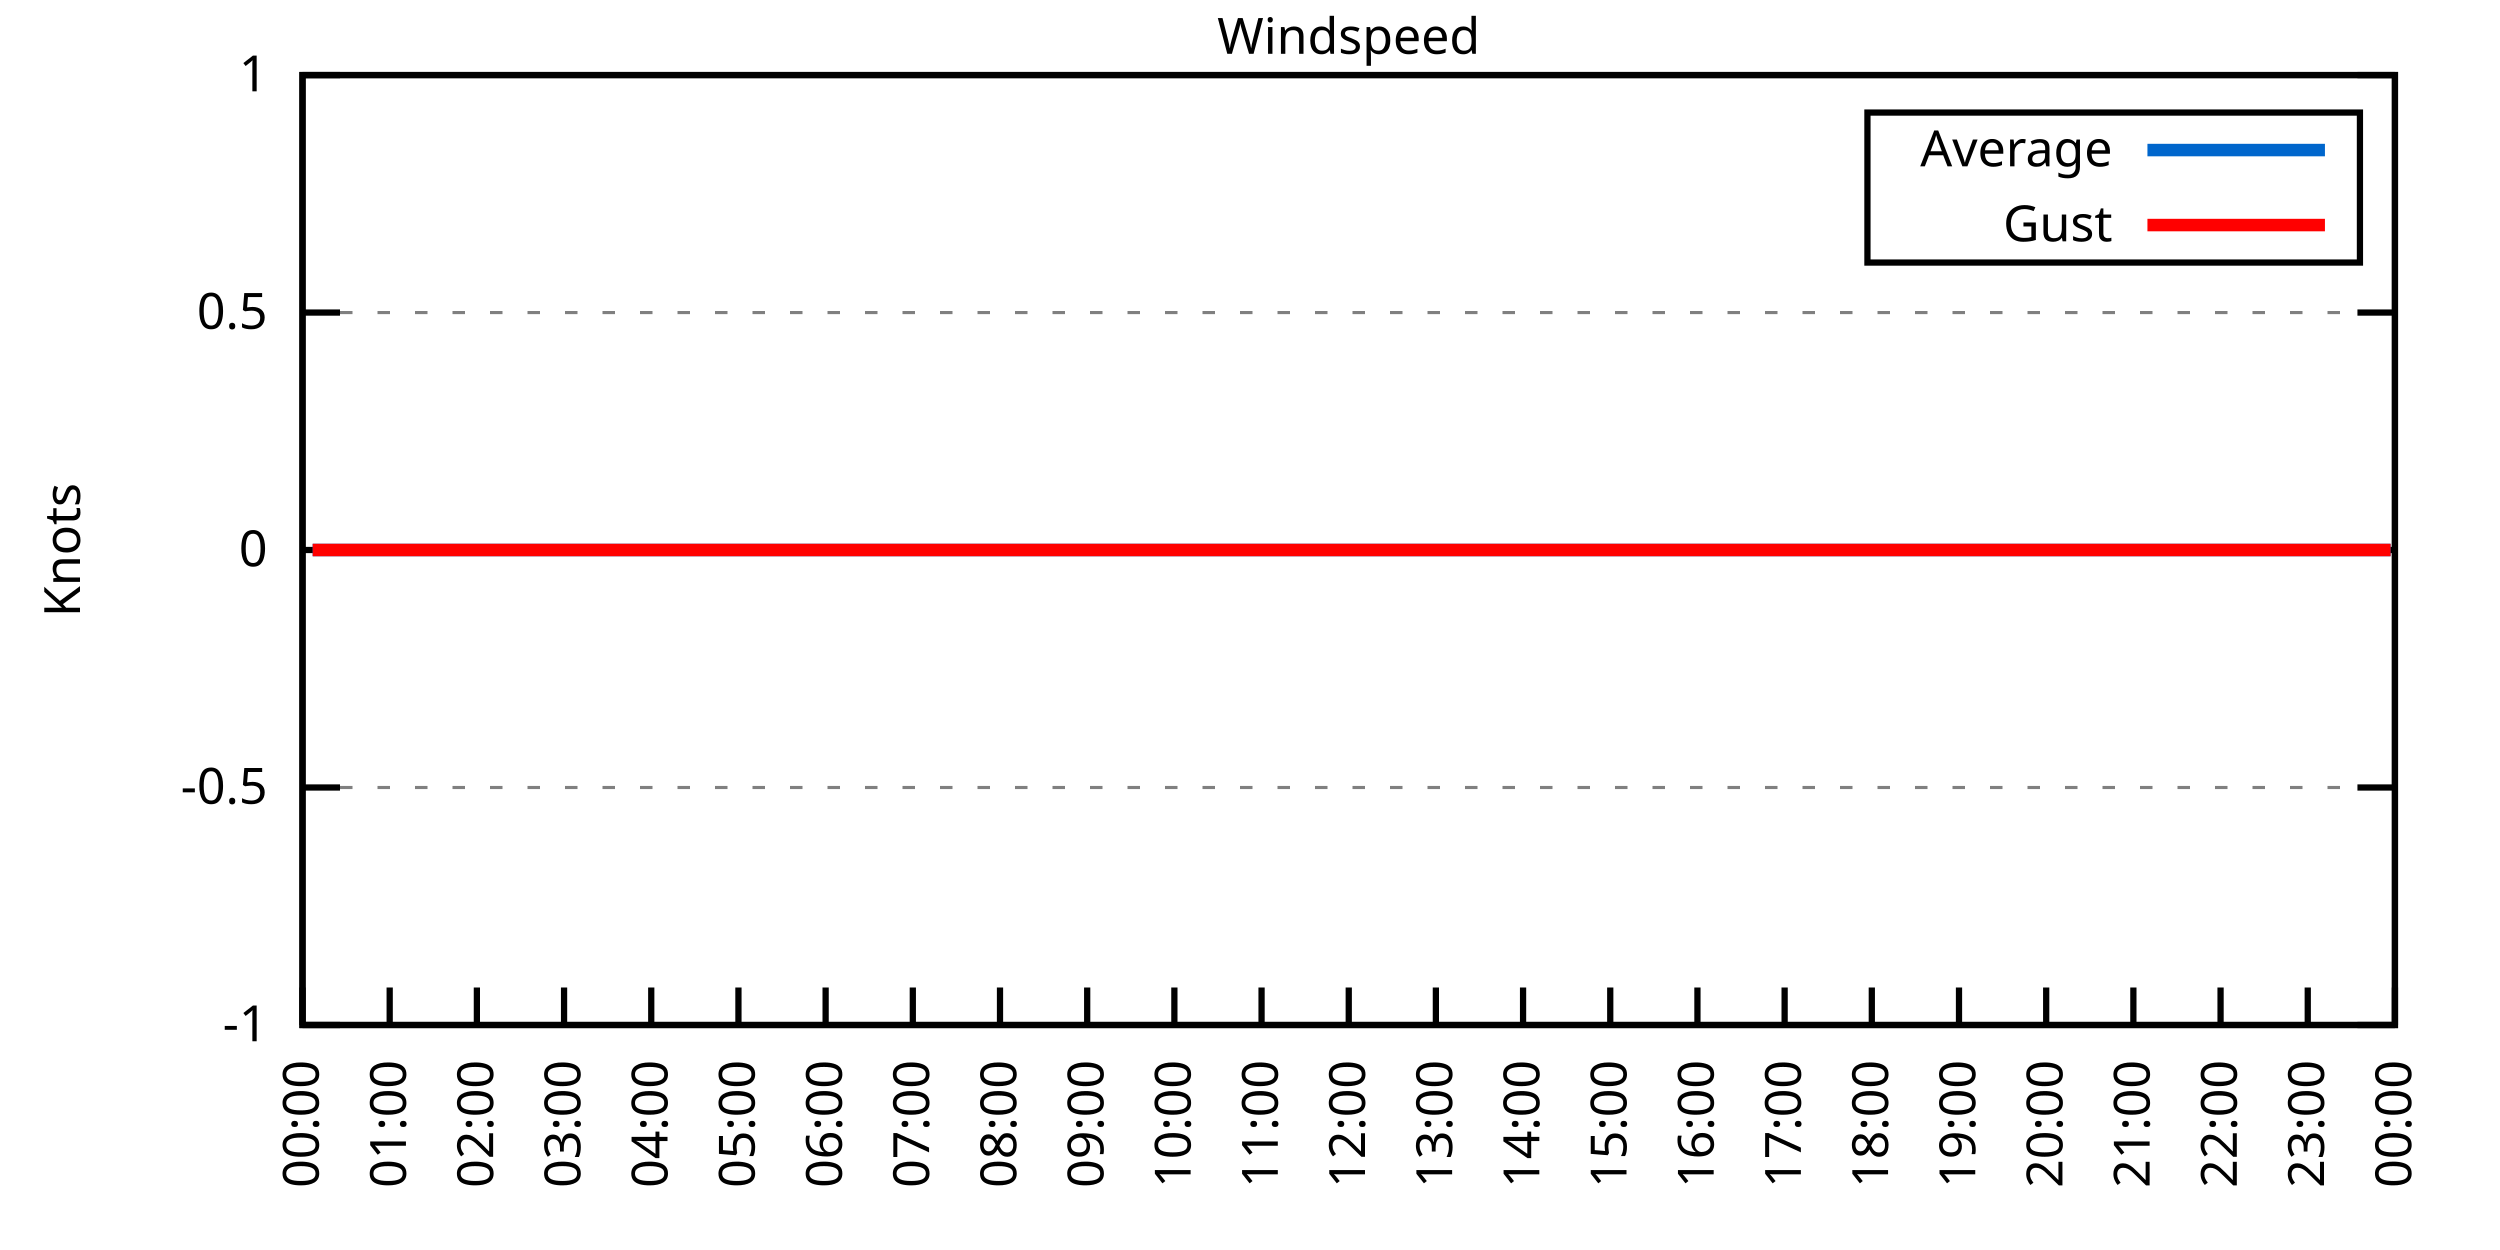
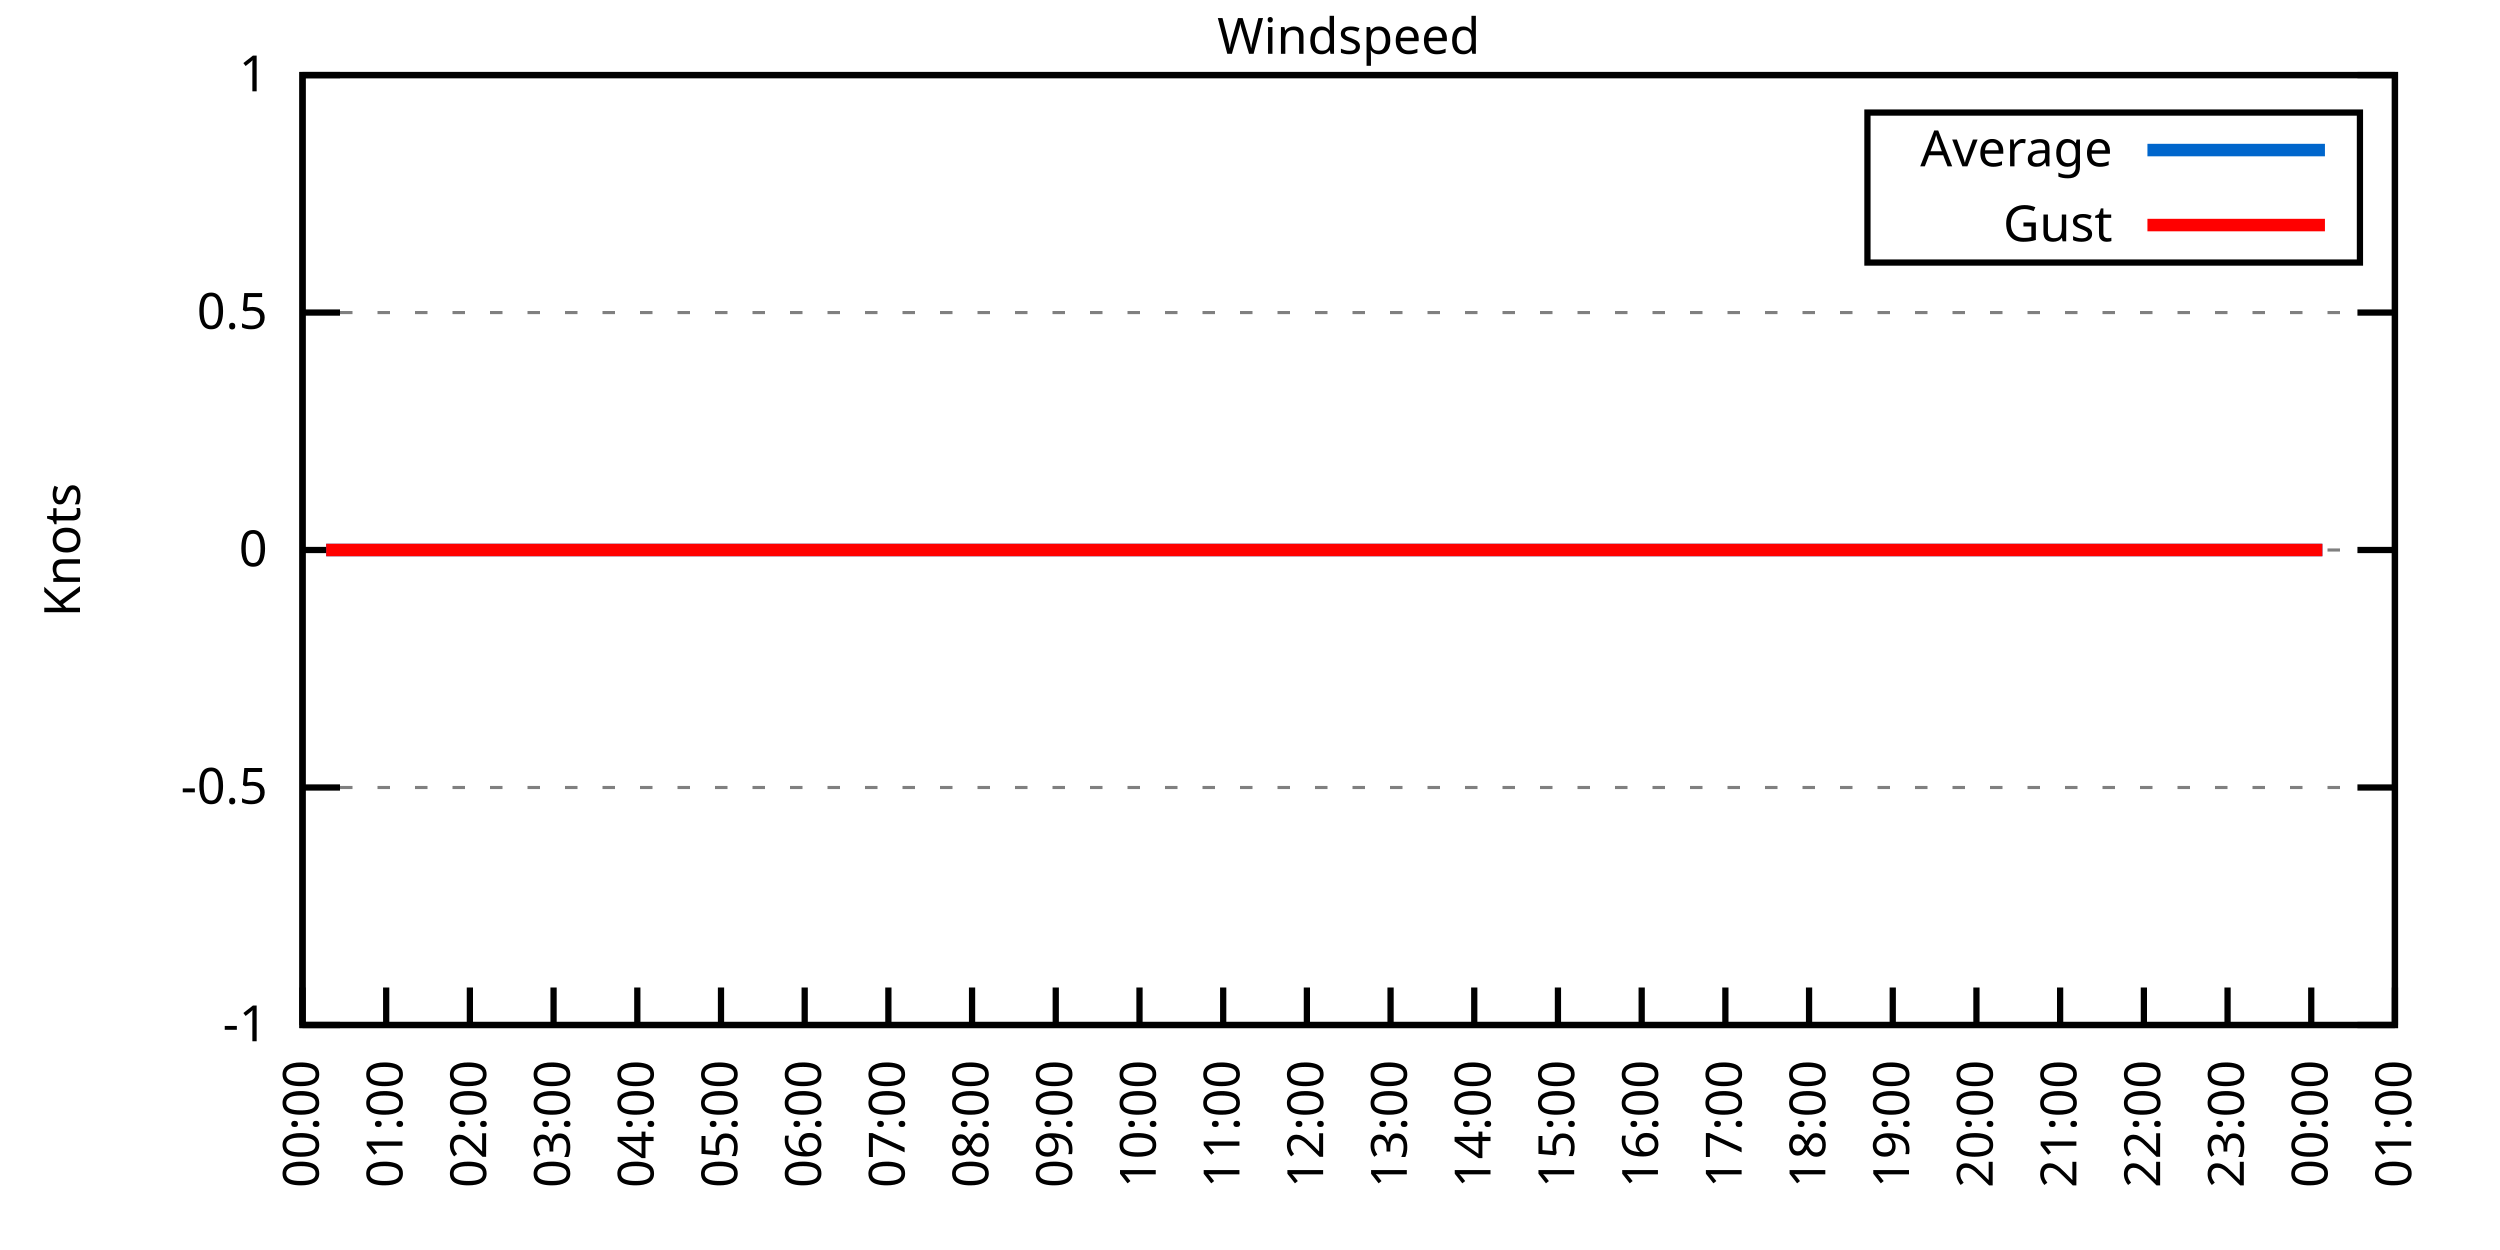
<svg xmlns="http://www.w3.org/2000/svg" xmlns:xlink="http://www.w3.org/1999/xlink" width="400" height="200" viewBox="0 0 400 200">
  <g id="gnuplot_canvas">
    <rect x="0" y="0" width="400" height="200" fill="none" />
    <defs>
      <circle id="gpDot" r="0.5" stroke-width="0.5" stroke="currentColor" />
      <path id="gpPt0" stroke-width="0.333" stroke="currentColor" d="M-1,0 h2 M0,-1 v2" />
      <path id="gpPt1" stroke-width="0.333" stroke="currentColor" d="M-1,-1 L1,1 M1,-1 L-1,1" />
      <path id="gpPt2" stroke-width="0.333" stroke="currentColor" d="M-1,0 L1,0 M0,-1 L0,1 M-1,-1 L1,1 M-1,1 L1,-1" />
      <rect id="gpPt3" stroke-width="0.333" stroke="currentColor" x="-1" y="-1" width="2" height="2" />
      <rect id="gpPt4" stroke-width="0.333" stroke="currentColor" fill="currentColor" x="-1" y="-1" width="2" height="2" />
      <circle id="gpPt5" stroke-width="0.333" stroke="currentColor" cx="0" cy="0" r="1" />
      <use xlink:href="#gpPt5" id="gpPt6" fill="currentColor" stroke="none" />
      <path id="gpPt7" stroke-width="0.333" stroke="currentColor" d="M0,-1.33 L-1.33,0.67 L1.33,0.67 z" />
      <use xlink:href="#gpPt7" id="gpPt8" fill="currentColor" stroke="none" />
      <use xlink:href="#gpPt7" id="gpPt9" stroke="currentColor" transform="rotate(180)" />
      <use xlink:href="#gpPt9" id="gpPt10" fill="currentColor" stroke="none" />
      <use xlink:href="#gpPt3" id="gpPt11" stroke="currentColor" transform="rotate(45)" />
      <use xlink:href="#gpPt11" id="gpPt12" fill="currentColor" stroke="none" />
      <path id="gpPt13" stroke-width="0.333" stroke="currentColor" d="M0,1.330 L1.265,0.411 L0.782,-1.067 L-0.782,-1.076 L-1.265,0.411 z" />
      <use xlink:href="#gpPt13" id="gpPt14" fill="currentColor" stroke="none" />
      <filter id="textbox" filterUnits="objectBoundingBox" x="0" y="0" height="1" width="1">
        <feFlood flood-color="white" flood-opacity="1" result="bgnd" />
        <feComposite in="SourceGraphic" in2="bgnd" operator="atop" />
      </filter>
      <filter id="greybox" filterUnits="objectBoundingBox" x="0" y="0" height="1" width="1">
        <feFlood flood-color="lightgrey" flood-opacity="1" result="grey" />
        <feComposite in="SourceGraphic" in2="grey" operator="atop" />
      </filter>
    </defs>
    <g fill="none" color="white" stroke="currentColor" stroke-width="1.00" stroke-linecap="butt" stroke-linejoin="miter">
</g>
    <g fill="none" color="black" stroke="currentColor" stroke-width="1.00" stroke-linecap="butt" stroke-linejoin="miter">
      <g stroke="none" shape-rendering="crispEdges">
        <polygon fill="rgb(255, 255, 255)" points="48.40,164.00 383.18,164.00 383.18,12.02 48.40,12.02 " />
      </g>
    </g>
    <g fill="none" color="black" stroke="currentColor" stroke-width="1.00" stroke-linecap="butt" stroke-linejoin="miter">
</g>
    <g fill="none" color="black" stroke="black" stroke-width="0.50" stroke-linecap="butt" stroke-linejoin="miter">
</g>
    <g fill="none" color="gray" stroke="currentColor" stroke-width="0.50" stroke-linecap="butt" stroke-linejoin="miter">
      <path stroke="gray" stroke-dasharray="2,4" class="gridline" d="M48.40,164.00 L383.19,164.00  " />
    </g>
    <g fill="none" color="gray" stroke="gray" stroke-width="1.00" stroke-linecap="butt" stroke-linejoin="miter">
</g>
    <g fill="none" color="black" stroke="currentColor" stroke-width="1.00" stroke-linecap="butt" stroke-linejoin="miter">
      <path stroke="black" d="M48.40,164.00 L54.40,164.00 M383.19,164.00 L377.19,164.00  " />
      <g transform="translate(42.80,166.60)" stroke="none" fill="black" font-family="Sans" font-size="8.00" text-anchor="end">
        <text>
          <tspan font-family="Sans">-1</tspan>
        </text>
      </g>
    </g>
    <g fill="none" color="black" stroke="currentColor" stroke-width="1.00" stroke-linecap="butt" stroke-linejoin="miter">
</g>
    <g fill="none" color="black" stroke="black" stroke-width="0.50" stroke-linecap="butt" stroke-linejoin="miter">
</g>
    <g fill="none" color="gray" stroke="currentColor" stroke-width="0.50" stroke-linecap="butt" stroke-linejoin="miter">
      <path stroke="gray" stroke-dasharray="2,4" class="gridline" d="M48.40,126.00 L383.19,126.00  " />
    </g>
    <g fill="none" color="gray" stroke="gray" stroke-width="1.00" stroke-linecap="butt" stroke-linejoin="miter">
</g>
    <g fill="none" color="black" stroke="currentColor" stroke-width="1.00" stroke-linecap="butt" stroke-linejoin="miter">
      <path stroke="black" d="M48.40,126.00 L54.40,126.00 M383.19,126.00 L377.19,126.00  " />
      <g transform="translate(42.80,128.60)" stroke="none" fill="black" font-family="Sans" font-size="8.00" text-anchor="end">
        <text>
          <tspan font-family="Sans">-0.5</tspan>
        </text>
      </g>
    </g>
    <g fill="none" color="black" stroke="currentColor" stroke-width="1.00" stroke-linecap="butt" stroke-linejoin="miter">
</g>
    <g fill="none" color="black" stroke="black" stroke-width="0.50" stroke-linecap="butt" stroke-linejoin="miter">
</g>
    <g fill="none" color="gray" stroke="currentColor" stroke-width="0.50" stroke-linecap="butt" stroke-linejoin="miter">
      <path stroke="gray" stroke-dasharray="2,4" class="gridline" d="M48.40,88.00 L383.19,88.00  " />
    </g>
    <g fill="none" color="gray" stroke="gray" stroke-width="1.00" stroke-linecap="butt" stroke-linejoin="miter">
</g>
    <g fill="none" color="black" stroke="currentColor" stroke-width="1.00" stroke-linecap="butt" stroke-linejoin="miter">
      <path stroke="black" d="M48.40,88.00 L54.40,88.00 M383.19,88.00 L377.19,88.00  " />
      <g transform="translate(42.80,90.60)" stroke="none" fill="black" font-family="Sans" font-size="8.00" text-anchor="end">
        <text>
          <tspan font-family="Sans"> 0</tspan>
        </text>
      </g>
    </g>
    <g fill="none" color="black" stroke="currentColor" stroke-width="1.00" stroke-linecap="butt" stroke-linejoin="miter">
</g>
    <g fill="none" color="black" stroke="black" stroke-width="0.50" stroke-linecap="butt" stroke-linejoin="miter">
</g>
    <g fill="none" color="gray" stroke="currentColor" stroke-width="0.50" stroke-linecap="butt" stroke-linejoin="miter">
      <path stroke="gray" stroke-dasharray="2,4" class="gridline" d="M48.40,50.01 L383.19,50.01  " />
    </g>
    <g fill="none" color="gray" stroke="gray" stroke-width="1.00" stroke-linecap="butt" stroke-linejoin="miter">
</g>
    <g fill="none" color="black" stroke="currentColor" stroke-width="1.00" stroke-linecap="butt" stroke-linejoin="miter">
      <path stroke="black" d="M48.40,50.01 L54.40,50.01 M383.19,50.01 L377.19,50.01  " />
      <g transform="translate(42.80,52.61)" stroke="none" fill="black" font-family="Sans" font-size="8.00" text-anchor="end">
        <text>
          <tspan font-family="Sans"> 0.5</tspan>
        </text>
      </g>
    </g>
    <g fill="none" color="black" stroke="currentColor" stroke-width="1.00" stroke-linecap="butt" stroke-linejoin="miter">
</g>
    <g fill="none" color="black" stroke="black" stroke-width="0.50" stroke-linecap="butt" stroke-linejoin="miter">
</g>
    <g fill="none" color="gray" stroke="currentColor" stroke-width="0.50" stroke-linecap="butt" stroke-linejoin="miter">
      <path stroke="gray" stroke-dasharray="2,4" class="gridline" d="M48.40,12.01 L383.19,12.01  " />
    </g>
    <g fill="none" color="gray" stroke="gray" stroke-width="1.00" stroke-linecap="butt" stroke-linejoin="miter">
</g>
    <g fill="none" color="black" stroke="currentColor" stroke-width="1.00" stroke-linecap="butt" stroke-linejoin="miter">
      <path stroke="black" d="M48.40,12.01 L54.40,12.01 M383.19,12.01 L377.19,12.01  " />
      <g transform="translate(42.80,14.61)" stroke="none" fill="black" font-family="Sans" font-size="8.00" text-anchor="end">
        <text>
          <tspan font-family="Sans"> 1</tspan>
        </text>
      </g>
    </g>
    <g fill="none" color="black" stroke="currentColor" stroke-width="1.00" stroke-linecap="butt" stroke-linejoin="miter">
      <path stroke="black" d="M48.40,164.00 L48.40,158.00  " />
      <g transform="translate(51.00,169.60) rotate(270.00)" stroke="none" fill="black" font-family="Sans" font-size="8.00" text-anchor="end">
        <text>
          <tspan font-family="Sans">00:00</tspan>
        </text>
      </g>
    </g>
    <g fill="none" color="black" stroke="currentColor" stroke-width="1.00" stroke-linecap="butt" stroke-linejoin="miter">
-       <path stroke="black" d="M62.35,164.00 L62.35,158.00  " />
-       <g transform="translate(64.95,169.60) rotate(270.00)" stroke="none" fill="black" font-family="Sans" font-size="8.00" text-anchor="end">
+       <path stroke="black" d="M61.79,164.00 L61.79,158.00  " />
+       <g transform="translate(64.39,169.60) rotate(270.00)" stroke="none" fill="black" font-family="Sans" font-size="8.00" text-anchor="end">
        <text>
          <tspan font-family="Sans">01:00</tspan>
        </text>
      </g>
    </g>
    <g fill="none" color="black" stroke="currentColor" stroke-width="1.00" stroke-linecap="butt" stroke-linejoin="miter">
-       <path stroke="black" d="M76.30,164.00 L76.30,158.00  " />
-       <g transform="translate(78.90,169.60) rotate(270.00)" stroke="none" fill="black" font-family="Sans" font-size="8.00" text-anchor="end">
+       <path stroke="black" d="M75.18,164.00 L75.18,158.00  " />
+       <g transform="translate(77.78,169.60) rotate(270.00)" stroke="none" fill="black" font-family="Sans" font-size="8.00" text-anchor="end">
        <text>
          <tspan font-family="Sans">02:00</tspan>
        </text>
      </g>
    </g>
    <g fill="none" color="black" stroke="currentColor" stroke-width="1.00" stroke-linecap="butt" stroke-linejoin="miter">
-       <path stroke="black" d="M90.25,164.00 L90.25,158.00  " />
-       <g transform="translate(92.85,169.60) rotate(270.00)" stroke="none" fill="black" font-family="Sans" font-size="8.00" text-anchor="end">
+       <path stroke="black" d="M88.57,164.00 L88.57,158.00  " />
+       <g transform="translate(91.17,169.60) rotate(270.00)" stroke="none" fill="black" font-family="Sans" font-size="8.00" text-anchor="end">
        <text>
          <tspan font-family="Sans">03:00</tspan>
        </text>
      </g>
    </g>
    <g fill="none" color="black" stroke="currentColor" stroke-width="1.00" stroke-linecap="butt" stroke-linejoin="miter">
-       <path stroke="black" d="M104.20,164.00 L104.20,158.00  " />
-       <g transform="translate(106.80,169.60) rotate(270.00)" stroke="none" fill="black" font-family="Sans" font-size="8.00" text-anchor="end">
+       <path stroke="black" d="M101.97,164.00 L101.97,158.00  " />
+       <g transform="translate(104.57,169.60) rotate(270.00)" stroke="none" fill="black" font-family="Sans" font-size="8.00" text-anchor="end">
        <text>
          <tspan font-family="Sans">04:00</tspan>
        </text>
      </g>
    </g>
    <g fill="none" color="black" stroke="currentColor" stroke-width="1.00" stroke-linecap="butt" stroke-linejoin="miter">
-       <path stroke="black" d="M118.15,164.00 L118.15,158.00  " />
-       <g transform="translate(120.75,169.60) rotate(270.00)" stroke="none" fill="black" font-family="Sans" font-size="8.00" text-anchor="end">
+       <path stroke="black" d="M115.36,164.00 L115.36,158.00  " />
+       <g transform="translate(117.96,169.60) rotate(270.00)" stroke="none" fill="black" font-family="Sans" font-size="8.00" text-anchor="end">
        <text>
          <tspan font-family="Sans">05:00</tspan>
        </text>
      </g>
    </g>
    <g fill="none" color="black" stroke="currentColor" stroke-width="1.00" stroke-linecap="butt" stroke-linejoin="miter">
-       <path stroke="black" d="M132.10,164.00 L132.10,158.00  " />
-       <g transform="translate(134.70,169.60) rotate(270.00)" stroke="none" fill="black" font-family="Sans" font-size="8.00" text-anchor="end">
+       <path stroke="black" d="M128.75,164.00 L128.75,158.00  " />
+       <g transform="translate(131.35,169.60) rotate(270.00)" stroke="none" fill="black" font-family="Sans" font-size="8.00" text-anchor="end">
        <text>
          <tspan font-family="Sans">06:00</tspan>
        </text>
      </g>
    </g>
    <g fill="none" color="black" stroke="currentColor" stroke-width="1.00" stroke-linecap="butt" stroke-linejoin="miter">
-       <path stroke="black" d="M146.05,164.00 L146.05,158.00  " />
-       <g transform="translate(148.65,169.60) rotate(270.00)" stroke="none" fill="black" font-family="Sans" font-size="8.00" text-anchor="end">
+       <path stroke="black" d="M142.14,164.00 L142.14,158.00  " />
+       <g transform="translate(144.74,169.60) rotate(270.00)" stroke="none" fill="black" font-family="Sans" font-size="8.00" text-anchor="end">
        <text>
          <tspan font-family="Sans">07:00</tspan>
        </text>
      </g>
    </g>
    <g fill="none" color="black" stroke="currentColor" stroke-width="1.00" stroke-linecap="butt" stroke-linejoin="miter">
-       <path stroke="black" d="M160.00,164.00 L160.00,158.00  " />
-       <g transform="translate(162.60,169.60) rotate(270.00)" stroke="none" fill="black" font-family="Sans" font-size="8.00" text-anchor="end">
+       <path stroke="black" d="M155.53,164.00 L155.53,158.00  " />
+       <g transform="translate(158.13,169.60) rotate(270.00)" stroke="none" fill="black" font-family="Sans" font-size="8.00" text-anchor="end">
        <text>
          <tspan font-family="Sans">08:00</tspan>
        </text>
      </g>
    </g>
    <g fill="none" color="black" stroke="currentColor" stroke-width="1.00" stroke-linecap="butt" stroke-linejoin="miter">
-       <path stroke="black" d="M173.95,164.00 L173.95,158.00  " />
-       <g transform="translate(176.55,169.60) rotate(270.00)" stroke="none" fill="black" font-family="Sans" font-size="8.00" text-anchor="end">
+       <path stroke="black" d="M168.92,164.00 L168.92,158.00  " />
+       <g transform="translate(171.52,169.60) rotate(270.00)" stroke="none" fill="black" font-family="Sans" font-size="8.00" text-anchor="end">
        <text>
          <tspan font-family="Sans">09:00</tspan>
        </text>
      </g>
    </g>
    <g fill="none" color="black" stroke="currentColor" stroke-width="1.00" stroke-linecap="butt" stroke-linejoin="miter">
-       <path stroke="black" d="M187.90,164.00 L187.90,158.00  " />
-       <g transform="translate(190.50,169.60) rotate(270.00)" stroke="none" fill="black" font-family="Sans" font-size="8.00" text-anchor="end">
+       <path stroke="black" d="M182.32,164.00 L182.32,158.00  " />
+       <g transform="translate(184.92,169.60) rotate(270.00)" stroke="none" fill="black" font-family="Sans" font-size="8.00" text-anchor="end">
        <text>
          <tspan font-family="Sans">10:00</tspan>
        </text>
      </g>
    </g>
    <g fill="none" color="black" stroke="currentColor" stroke-width="1.00" stroke-linecap="butt" stroke-linejoin="miter">
-       <path stroke="black" d="M201.85,164.00 L201.85,158.00  " />
-       <g transform="translate(204.45,169.60) rotate(270.00)" stroke="none" fill="black" font-family="Sans" font-size="8.00" text-anchor="end">
+       <path stroke="black" d="M195.71,164.00 L195.71,158.00  " />
+       <g transform="translate(198.31,169.60) rotate(270.00)" stroke="none" fill="black" font-family="Sans" font-size="8.00" text-anchor="end">
        <text>
          <tspan font-family="Sans">11:00</tspan>
        </text>
      </g>
    </g>
    <g fill="none" color="black" stroke="currentColor" stroke-width="1.00" stroke-linecap="butt" stroke-linejoin="miter">
-       <path stroke="black" d="M215.80,164.00 L215.80,158.00  " />
-       <g transform="translate(218.40,169.60) rotate(270.00)" stroke="none" fill="black" font-family="Sans" font-size="8.00" text-anchor="end">
+       <path stroke="black" d="M209.10,164.00 L209.10,158.00  " />
+       <g transform="translate(211.70,169.60) rotate(270.00)" stroke="none" fill="black" font-family="Sans" font-size="8.00" text-anchor="end">
        <text>
          <tspan font-family="Sans">12:00</tspan>
        </text>
      </g>
    </g>
    <g fill="none" color="black" stroke="currentColor" stroke-width="1.00" stroke-linecap="butt" stroke-linejoin="miter">
-       <path stroke="black" d="M229.74,164.00 L229.74,158.00  " />
-       <g transform="translate(232.34,169.60) rotate(270.00)" stroke="none" fill="black" font-family="Sans" font-size="8.00" text-anchor="end">
+       <path stroke="black" d="M222.49,164.00 L222.49,158.00  " />
+       <g transform="translate(225.09,169.60) rotate(270.00)" stroke="none" fill="black" font-family="Sans" font-size="8.00" text-anchor="end">
        <text>
          <tspan font-family="Sans">13:00</tspan>
        </text>
      </g>
    </g>
    <g fill="none" color="black" stroke="currentColor" stroke-width="1.00" stroke-linecap="butt" stroke-linejoin="miter">
-       <path stroke="black" d="M243.69,164.00 L243.69,158.00  " />
-       <g transform="translate(246.29,169.60) rotate(270.00)" stroke="none" fill="black" font-family="Sans" font-size="8.00" text-anchor="end">
+       <path stroke="black" d="M235.88,164.00 L235.88,158.00  " />
+       <g transform="translate(238.48,169.60) rotate(270.00)" stroke="none" fill="black" font-family="Sans" font-size="8.00" text-anchor="end">
        <text>
          <tspan font-family="Sans">14:00</tspan>
        </text>
      </g>
    </g>
    <g fill="none" color="black" stroke="currentColor" stroke-width="1.00" stroke-linecap="butt" stroke-linejoin="miter">
-       <path stroke="black" d="M257.64,164.00 L257.64,158.00  " />
-       <g transform="translate(260.24,169.60) rotate(270.00)" stroke="none" fill="black" font-family="Sans" font-size="8.00" text-anchor="end">
+       <path stroke="black" d="M249.27,164.00 L249.27,158.00  " />
+       <g transform="translate(251.87,169.60) rotate(270.00)" stroke="none" fill="black" font-family="Sans" font-size="8.00" text-anchor="end">
        <text>
          <tspan font-family="Sans">15:00</tspan>
        </text>
      </g>
    </g>
    <g fill="none" color="black" stroke="currentColor" stroke-width="1.00" stroke-linecap="butt" stroke-linejoin="miter">
-       <path stroke="black" d="M271.59,164.00 L271.59,158.00  " />
-       <g transform="translate(274.19,169.60) rotate(270.00)" stroke="none" fill="black" font-family="Sans" font-size="8.00" text-anchor="end">
+       <path stroke="black" d="M262.67,164.00 L262.67,158.00  " />
+       <g transform="translate(265.27,169.60) rotate(270.00)" stroke="none" fill="black" font-family="Sans" font-size="8.00" text-anchor="end">
        <text>
          <tspan font-family="Sans">16:00</tspan>
        </text>
      </g>
    </g>
    <g fill="none" color="black" stroke="currentColor" stroke-width="1.00" stroke-linecap="butt" stroke-linejoin="miter">
-       <path stroke="black" d="M285.54,164.00 L285.54,158.00  " />
-       <g transform="translate(288.14,169.60) rotate(270.00)" stroke="none" fill="black" font-family="Sans" font-size="8.00" text-anchor="end">
+       <path stroke="black" d="M276.06,164.00 L276.06,158.00  " />
+       <g transform="translate(278.66,169.60) rotate(270.00)" stroke="none" fill="black" font-family="Sans" font-size="8.00" text-anchor="end">
        <text>
          <tspan font-family="Sans">17:00</tspan>
        </text>
      </g>
    </g>
    <g fill="none" color="black" stroke="currentColor" stroke-width="1.00" stroke-linecap="butt" stroke-linejoin="miter">
-       <path stroke="black" d="M299.49,164.00 L299.49,158.00  " />
-       <g transform="translate(302.09,169.60) rotate(270.00)" stroke="none" fill="black" font-family="Sans" font-size="8.00" text-anchor="end">
+       <path stroke="black" d="M289.45,164.00 L289.45,158.00  " />
+       <g transform="translate(292.05,169.60) rotate(270.00)" stroke="none" fill="black" font-family="Sans" font-size="8.00" text-anchor="end">
        <text>
          <tspan font-family="Sans">18:00</tspan>
        </text>
      </g>
    </g>
    <g fill="none" color="black" stroke="currentColor" stroke-width="1.00" stroke-linecap="butt" stroke-linejoin="miter">
-       <path stroke="black" d="M313.44,164.00 L313.44,158.00  " />
-       <g transform="translate(316.04,169.60) rotate(270.00)" stroke="none" fill="black" font-family="Sans" font-size="8.00" text-anchor="end">
+       <path stroke="black" d="M302.84,164.00 L302.84,158.00  " />
+       <g transform="translate(305.44,169.60) rotate(270.00)" stroke="none" fill="black" font-family="Sans" font-size="8.00" text-anchor="end">
        <text>
          <tspan font-family="Sans">19:00</tspan>
        </text>
      </g>
    </g>
    <g fill="none" color="black" stroke="currentColor" stroke-width="1.00" stroke-linecap="butt" stroke-linejoin="miter">
-       <path stroke="black" d="M327.39,164.00 L327.39,158.00  " />
-       <g transform="translate(329.99,169.60) rotate(270.00)" stroke="none" fill="black" font-family="Sans" font-size="8.00" text-anchor="end">
+       <path stroke="black" d="M316.23,164.00 L316.23,158.00  " />
+       <g transform="translate(318.83,169.60) rotate(270.00)" stroke="none" fill="black" font-family="Sans" font-size="8.00" text-anchor="end">
        <text>
          <tspan font-family="Sans">20:00</tspan>
        </text>
      </g>
    </g>
    <g fill="none" color="black" stroke="currentColor" stroke-width="1.00" stroke-linecap="butt" stroke-linejoin="miter">
-       <path stroke="black" d="M341.34,164.00 L341.34,158.00  " />
-       <g transform="translate(343.94,169.60) rotate(270.00)" stroke="none" fill="black" font-family="Sans" font-size="8.00" text-anchor="end">
+       <path stroke="black" d="M329.62,164.00 L329.62,158.00  " />
+       <g transform="translate(332.22,169.60) rotate(270.00)" stroke="none" fill="black" font-family="Sans" font-size="8.00" text-anchor="end">
        <text>
          <tspan font-family="Sans">21:00</tspan>
        </text>
      </g>
    </g>
    <g fill="none" color="black" stroke="currentColor" stroke-width="1.00" stroke-linecap="butt" stroke-linejoin="miter">
-       <path stroke="black" d="M355.29,164.00 L355.29,158.00  " />
-       <g transform="translate(357.89,169.60) rotate(270.00)" stroke="none" fill="black" font-family="Sans" font-size="8.00" text-anchor="end">
+       <path stroke="black" d="M343.02,164.00 L343.02,158.00  " />
+       <g transform="translate(345.62,169.60) rotate(270.00)" stroke="none" fill="black" font-family="Sans" font-size="8.00" text-anchor="end">
        <text>
          <tspan font-family="Sans">22:00</tspan>
        </text>
      </g>
    </g>
    <g fill="none" color="black" stroke="currentColor" stroke-width="1.00" stroke-linecap="butt" stroke-linejoin="miter">
-       <path stroke="black" d="M369.24,164.00 L369.24,158.00  " />
-       <g transform="translate(371.84,169.60) rotate(270.00)" stroke="none" fill="black" font-family="Sans" font-size="8.00" text-anchor="end">
+       <path stroke="black" d="M356.41,164.00 L356.41,158.00  " />
+       <g transform="translate(359.01,169.60) rotate(270.00)" stroke="none" fill="black" font-family="Sans" font-size="8.00" text-anchor="end">
        <text>
          <tspan font-family="Sans">23:00</tspan>
+         </text>
+       </g>
+     </g>
+     <g fill="none" color="black" stroke="currentColor" stroke-width="1.00" stroke-linecap="butt" stroke-linejoin="miter">
+       <path stroke="black" d="M369.80,164.00 L369.80,158.00  " />
+       <g transform="translate(372.40,169.60) rotate(270.00)" stroke="none" fill="black" font-family="Sans" font-size="8.00" text-anchor="end">
+         <text>
+           <tspan font-family="Sans">00:00</tspan>
        </text>
      </g>
    </g>
    <g fill="none" color="black" stroke="currentColor" stroke-width="1.00" stroke-linecap="butt" stroke-linejoin="miter">
      <path stroke="black" d="M383.19,164.00 L383.19,158.00  " />
      <g transform="translate(385.79,169.60) rotate(270.00)" stroke="none" fill="black" font-family="Sans" font-size="8.00" text-anchor="end">
        <text>
-           <tspan font-family="Sans">00:00</tspan>
+           <tspan font-family="Sans">01:00</tspan>
        </text>
      </g>
    </g>
    <g fill="none" color="black" stroke="currentColor" stroke-width="1.00" stroke-linecap="butt" stroke-linejoin="miter">
</g>
    <g fill="none" color="black" stroke="currentColor" stroke-width="1.00" stroke-linecap="butt" stroke-linejoin="miter">
      <path stroke="black" d="M48.40,12.01 L48.40,164.00 L383.19,164.00 L383.19,12.01 L48.40,12.01 Z  " />
    </g>
    <g fill="none" color="black" stroke="currentColor" stroke-width="1.00" stroke-linecap="butt" stroke-linejoin="miter">
</g>
    <g fill="none" color="black" stroke="currentColor" stroke-width="1.00" stroke-linecap="butt" stroke-linejoin="miter">
      <path stroke="black" d="M298.79,42.01 L298.79,18.01 L377.59,18.01 L377.59,42.01 L298.79,42.01 Z  " />
    </g>
    <g id="Windspeed_plot_1">
      <g fill="none" color="white" stroke="black" stroke-width="2.00" stroke-linecap="butt" stroke-linejoin="miter">
</g>
      <g fill="none" color="black" stroke="currentColor" stroke-width="2.00" stroke-linecap="butt" stroke-linejoin="miter">
        <g transform="translate(337.99,26.61)" stroke="none" fill="black" font-family="Sans" font-size="8.00" text-anchor="end">
          <text>
            <tspan font-family="Sans">Average</tspan>
          </text>
        </g>
      </g>
      <g fill="none" color="black" stroke="currentColor" stroke-width="2.00" stroke-linecap="butt" stroke-linejoin="miter">
-         <path stroke="rgb(  0, 102, 204)" d="M343.59,24.01 L371.99,24.01 M50.03,88.00 L52.35,88.00 L54.91,88.00 L57.00,88.00 L59.56,88.00 L62.12,88.00   L63.98,88.00 L66.77,88.00 L69.09,88.00 L70.95,88.00 L73.28,88.00 L75.60,88.00 L77.93,88.00 L80.72,88.00   L83.04,88.00 L85.13,88.00 L87.46,88.00 L90.02,88.00 L92.11,88.00 L94.20,88.00 L96.53,88.00 L98.85,88.00   L101.18,88.00 L103.50,88.00 L106.29,88.00 L108.15,88.00 L110.48,88.00 L113.03,88.00 L115.59,88.00 L117.68,88.00   L120.24,88.00 L122.10,88.00 L124.43,88.00 L126.98,88.00 L129.54,88.00 L131.40,88.00 L133.96,88.00 L136.51,88.00   L138.37,88.00 L141.16,88.00 L143.26,88.00 L145.81,88.00 L147.91,88.00 L150.23,88.00 L152.79,88.00 L154.88,88.00   L157.44,88.00 L159.76,88.00 L161.62,88.00 L163.48,88.00 L166.51,88.00 L168.83,88.00 L171.16,88.00 L173.71,88.00   L175.81,88.00 L178.36,88.00 L180.22,88.00 L182.78,88.00 L185.11,88.00 L187.66,88.00 L189.52,88.00 L192.08,88.00   L194.41,88.00 L196.96,88.00 L199.06,88.00 L201.61,88.00 L203.71,88.00 L206.26,88.00 L208.36,88.00 L210.91,88.00   L213.24,88.00 L215.10,88.00 L217.42,88.00 L219.98,88.00 L222.54,88.00 L224.86,88.00 L227.19,88.00 L229.05,88.00   L231.84,88.00 L233.93,88.00 L236.25,88.00 L238.81,88.00 L240.90,88.00 L243.46,88.00 L245.32,88.00 L248.11,88.00   L250.44,88.00 L252.76,88.00 L254.85,88.00 L257.41,88.00 L259.50,88.00 L262.06,88.00 L264.39,88.00 L266.48,88.00   L268.80,88.00 L270.90,88.00 L273.69,88.00 L275.78,88.00 L278.34,88.00 L280.66,88.00 L282.99,88.00 L285.31,88.00   L287.17,88.00 L289.96,88.00 L292.05,88.00 L294.61,88.00 L296.47,88.00 L299.03,88.00 L301.12,88.00 L303.44,88.00   L306.23,88.00 L308.56,88.00 L310.42,88.00 L312.98,88.00 L315.07,88.00 L317.63,88.00 L320.18,88.00 L322.04,88.00   L324.83,88.00 L326.69,88.00 L329.48,88.00 L331.58,88.00 L333.67,88.00 L336.23,88.00 L338.78,88.00 L340.64,88.00   L343.43,88.00 L345.53,88.00 L347.62,88.00 L350.18,88.00 L352.73,88.00 L354.59,88.00 L357.38,88.00 L359.24,88.00   L362.03,88.00 L363.89,88.00 L366.45,88.00 L369.01,88.00 L371.10,88.00 L373.66,88.00 L375.75,88.00 L378.08,88.00   L380.63,88.00 L382.49,88.00  " />
+         <path stroke="rgb(  0, 102, 204)" d="M343.59,24.01 L371.99,24.01 M52.19,88.00 L54.65,88.00 L56.66,88.00 L59.11,88.00 L61.57,88.00 L63.35,88.00   L66.03,88.00 L68.26,88.00 L70.05,88.00 L72.28,88.00 L74.51,88.00 L76.75,88.00 L79.42,88.00 L81.66,88.00   L83.66,88.00 L85.90,88.00 L88.35,88.00 L90.36,88.00 L92.37,88.00 L94.60,88.00 L96.83,88.00 L99.06,88.00   L101.30,88.00 L103.98,88.00 L105.76,88.00 L107.99,88.00 L110.45,88.00 L112.90,88.00 L114.91,88.00 L117.37,88.00   L119.15,88.00 L121.38,88.00 L123.84,88.00 L126.29,88.00 L128.08,88.00 L130.54,88.00 L132.99,88.00 L134.78,88.00   L137.45,88.00 L139.46,88.00 L141.92,88.00 L143.93,88.00 L146.16,88.00 L148.61,88.00 L150.62,88.00 L153.08,88.00   L155.31,88.00 L157.10,88.00 L158.88,88.00 L161.78,88.00 L164.01,88.00 L166.25,88.00 L168.70,88.00 L170.71,88.00   L173.17,88.00 L174.95,88.00 L177.41,88.00 L179.64,88.00 L182.09,88.00 L183.88,88.00 L186.33,88.00 L188.57,88.00   L191.02,88.00 L193.03,88.00 L195.48,88.00 L197.49,88.00 L199.95,88.00 L201.96,88.00 L204.41,88.00 L206.64,88.00   L208.43,88.00 L210.66,88.00 L213.12,88.00 L215.57,88.00 L217.80,88.00 L220.04,88.00 L221.82,88.00 L224.50,88.00   L226.51,88.00 L228.74,88.00 L231.20,88.00 L233.20,88.00 L235.66,88.00 L237.44,88.00 L240.12,88.00 L242.36,88.00   L244.59,88.00 L246.60,88.00 L249.05,88.00 L251.06,88.00 L253.51,88.00 L255.75,88.00 L257.76,88.00 L259.99,88.00   L262.00,88.00 L264.67,88.00 L266.68,88.00 L269.14,88.00 L271.37,88.00 L273.60,88.00 L275.83,88.00 L277.62,88.00   L280.30,88.00 L282.31,88.00 L284.76,88.00 L286.55,88.00 L289.00,88.00 L291.01,88.00 L293.24,88.00 L295.92,88.00   L298.15,88.00 L299.94,88.00 L302.39,88.00 L304.40,88.00 L306.86,88.00 L309.31,88.00 L311.10,88.00 L313.78,88.00   L315.56,88.00 L318.24,88.00 L320.25,88.00 L322.26,88.00 L324.71,88.00 L327.17,88.00 L328.95,88.00 L331.63,88.00   L333.64,88.00 L335.65,88.00 L338.10,88.00 L340.56,88.00 L342.35,88.00 L345.02,88.00 L346.81,88.00 L349.49,88.00   L351.27,88.00 L353.73,88.00 L356.18,88.00 L358.19,88.00 L360.65,88.00 L362.66,88.00 L364.89,88.00 L367.34,88.00   L369.13,88.00 L371.58,88.00  " />
      </g>
    </g>
    <g id="Windspeed_plot_2">
      <g fill="none" color="black" stroke="currentColor" stroke-width="2.00" stroke-linecap="butt" stroke-linejoin="miter">
        <g transform="translate(337.99,38.61)" stroke="none" fill="black" font-family="Sans" font-size="8.00" text-anchor="end">
          <text>
            <tspan font-family="Sans">Gust</tspan>
          </text>
        </g>
      </g>
      <g fill="none" color="black" stroke="currentColor" stroke-width="2.00" stroke-linecap="butt" stroke-linejoin="miter">
-         <path stroke="rgb(255,   0,   0)" d="M343.59,36.01 L371.99,36.01 M50.03,88.00 L52.35,88.00 L54.91,88.00 L57.00,88.00 L59.56,88.00 L62.12,88.00   L63.98,88.00 L66.77,88.00 L69.09,88.00 L70.95,88.00 L73.28,88.00 L75.60,88.00 L77.93,88.00 L80.72,88.00   L83.04,88.00 L85.13,88.00 L87.46,88.00 L90.02,88.00 L92.11,88.00 L94.20,88.00 L96.53,88.00 L98.85,88.00   L101.18,88.00 L103.50,88.00 L106.29,88.00 L108.15,88.00 L110.48,88.00 L113.03,88.00 L115.59,88.00 L117.68,88.00   L120.24,88.00 L122.10,88.00 L124.43,88.00 L126.98,88.00 L129.54,88.00 L131.40,88.00 L133.96,88.00 L136.51,88.00   L138.37,88.00 L141.16,88.00 L143.26,88.00 L145.81,88.00 L147.91,88.00 L150.23,88.00 L152.79,88.00 L154.88,88.00   L157.44,88.00 L159.76,88.00 L161.62,88.00 L163.48,88.00 L166.51,88.00 L168.83,88.00 L171.16,88.00 L173.71,88.00   L175.81,88.00 L178.36,88.00 L180.22,88.00 L182.78,88.00 L185.11,88.00 L187.66,88.00 L189.52,88.00 L192.08,88.00   L194.41,88.00 L196.96,88.00 L199.06,88.00 L201.61,88.00 L203.71,88.00 L206.26,88.00 L208.36,88.00 L210.91,88.00   L213.24,88.00 L215.10,88.00 L217.42,88.00 L219.98,88.00 L222.54,88.00 L224.86,88.00 L227.19,88.00 L229.05,88.00   L231.84,88.00 L233.93,88.00 L236.25,88.00 L238.81,88.00 L240.90,88.00 L243.46,88.00 L245.32,88.00 L248.11,88.00   L250.44,88.00 L252.76,88.00 L254.85,88.00 L257.41,88.00 L259.50,88.00 L262.06,88.00 L264.39,88.00 L266.48,88.00   L268.80,88.00 L270.90,88.00 L273.69,88.00 L275.78,88.00 L278.34,88.00 L280.66,88.00 L282.99,88.00 L285.31,88.00   L287.17,88.00 L289.96,88.00 L292.05,88.00 L294.61,88.00 L296.47,88.00 L299.03,88.00 L301.12,88.00 L303.44,88.00   L306.23,88.00 L308.56,88.00 L310.42,88.00 L312.98,88.00 L315.07,88.00 L317.63,88.00 L320.18,88.00 L322.04,88.00   L324.83,88.00 L326.69,88.00 L329.48,88.00 L331.58,88.00 L333.67,88.00 L336.23,88.00 L338.78,88.00 L340.64,88.00   L343.43,88.00 L345.53,88.00 L347.62,88.00 L350.18,88.00 L352.73,88.00 L354.59,88.00 L357.38,88.00 L359.24,88.00   L362.03,88.00 L363.89,88.00 L366.45,88.00 L369.01,88.00 L371.10,88.00 L373.66,88.00 L375.75,88.00 L378.08,88.00   L380.63,88.00 L382.49,88.00  " />
+         <path stroke="rgb(255,   0,   0)" d="M343.59,36.01 L371.99,36.01 M52.19,88.00 L54.65,88.00 L56.66,88.00 L59.11,88.00 L61.57,88.00 L63.35,88.00   L66.03,88.00 L68.26,88.00 L70.05,88.00 L72.28,88.00 L74.51,88.00 L76.75,88.00 L79.42,88.00 L81.66,88.00   L83.66,88.00 L85.90,88.00 L88.35,88.00 L90.36,88.00 L92.37,88.00 L94.60,88.00 L96.83,88.00 L99.06,88.00   L101.30,88.00 L103.98,88.00 L105.76,88.00 L107.99,88.00 L110.45,88.00 L112.90,88.00 L114.91,88.00 L117.37,88.00   L119.15,88.00 L121.38,88.00 L123.84,88.00 L126.29,88.00 L128.08,88.00 L130.54,88.00 L132.99,88.00 L134.78,88.00   L137.45,88.00 L139.46,88.00 L141.92,88.00 L143.93,88.00 L146.16,88.00 L148.61,88.00 L150.62,88.00 L153.08,88.00   L155.31,88.00 L157.10,88.00 L158.88,88.00 L161.78,88.00 L164.01,88.00 L166.25,88.00 L168.70,88.00 L170.71,88.00   L173.17,88.00 L174.95,88.00 L177.41,88.00 L179.64,88.00 L182.09,88.00 L183.88,88.00 L186.33,88.00 L188.57,88.00   L191.02,88.00 L193.03,88.00 L195.48,88.00 L197.49,88.00 L199.95,88.00 L201.96,88.00 L204.41,88.00 L206.64,88.00   L208.43,88.00 L210.66,88.00 L213.12,88.00 L215.57,88.00 L217.80,88.00 L220.04,88.00 L221.82,88.00 L224.50,88.00   L226.51,88.00 L228.74,88.00 L231.20,88.00 L233.20,88.00 L235.66,88.00 L237.44,88.00 L240.12,88.00 L242.36,88.00   L244.59,88.00 L246.60,88.00 L249.05,88.00 L251.06,88.00 L253.51,88.00 L255.75,88.00 L257.76,88.00 L259.99,88.00   L262.00,88.00 L264.67,88.00 L266.68,88.00 L269.14,88.00 L271.37,88.00 L273.60,88.00 L275.83,88.00 L277.62,88.00   L280.30,88.00 L282.31,88.00 L284.76,88.00 L286.55,88.00 L289.00,88.00 L291.01,88.00 L293.24,88.00 L295.92,88.00   L298.15,88.00 L299.94,88.00 L302.39,88.00 L304.40,88.00 L306.86,88.00 L309.31,88.00 L311.10,88.00 L313.78,88.00   L315.56,88.00 L318.24,88.00 L320.25,88.00 L322.26,88.00 L324.71,88.00 L327.17,88.00 L328.95,88.00 L331.63,88.00   L333.64,88.00 L335.65,88.00 L338.10,88.00 L340.56,88.00 L342.35,88.00 L345.02,88.00 L346.81,88.00 L349.49,88.00   L351.27,88.00 L353.73,88.00 L356.18,88.00 L358.19,88.00 L360.65,88.00 L362.66,88.00 L364.89,88.00 L367.34,88.00   L369.13,88.00 L371.58,88.00  " />
      </g>
    </g>
    <g fill="none" color="black" stroke="currentColor" stroke-width="2.00" stroke-linecap="butt" stroke-linejoin="miter">
</g>
    <g fill="none" color="black" stroke="black" stroke-width="1.00" stroke-linecap="butt" stroke-linejoin="miter">
</g>
    <g fill="none" color="black" stroke="currentColor" stroke-width="1.00" stroke-linecap="butt" stroke-linejoin="miter">
      <path stroke="black" d="M48.40,12.01 L48.40,164.00 L383.19,164.00 L383.19,12.01 L48.40,12.01 Z  " />
      <g transform="translate(12.80,88.01) rotate(270.00)" stroke="none" fill="black" font-family="Sans" font-size="8.00" text-anchor="middle">
        <text>
          <tspan font-family="Sans">Knots</tspan>
        </text>
      </g>
    </g>
    <g fill="none" color="black" stroke="currentColor" stroke-width="1.00" stroke-linecap="butt" stroke-linejoin="miter">
</g>
    <g fill="none" color="black" stroke="currentColor" stroke-width="1.00" stroke-linecap="butt" stroke-linejoin="miter">
      <g transform="translate(215.79,8.61)" stroke="none" fill="black" font-family="Sans" font-size="8.00" text-anchor="middle">
        <text>
          <tspan font-family="Sans">Windspeed</tspan>
        </text>
      </g>
    </g>
    <g fill="none" color="black" stroke="currentColor" stroke-width="1.00" stroke-linecap="butt" stroke-linejoin="miter">
</g>
  </g>
</svg>
